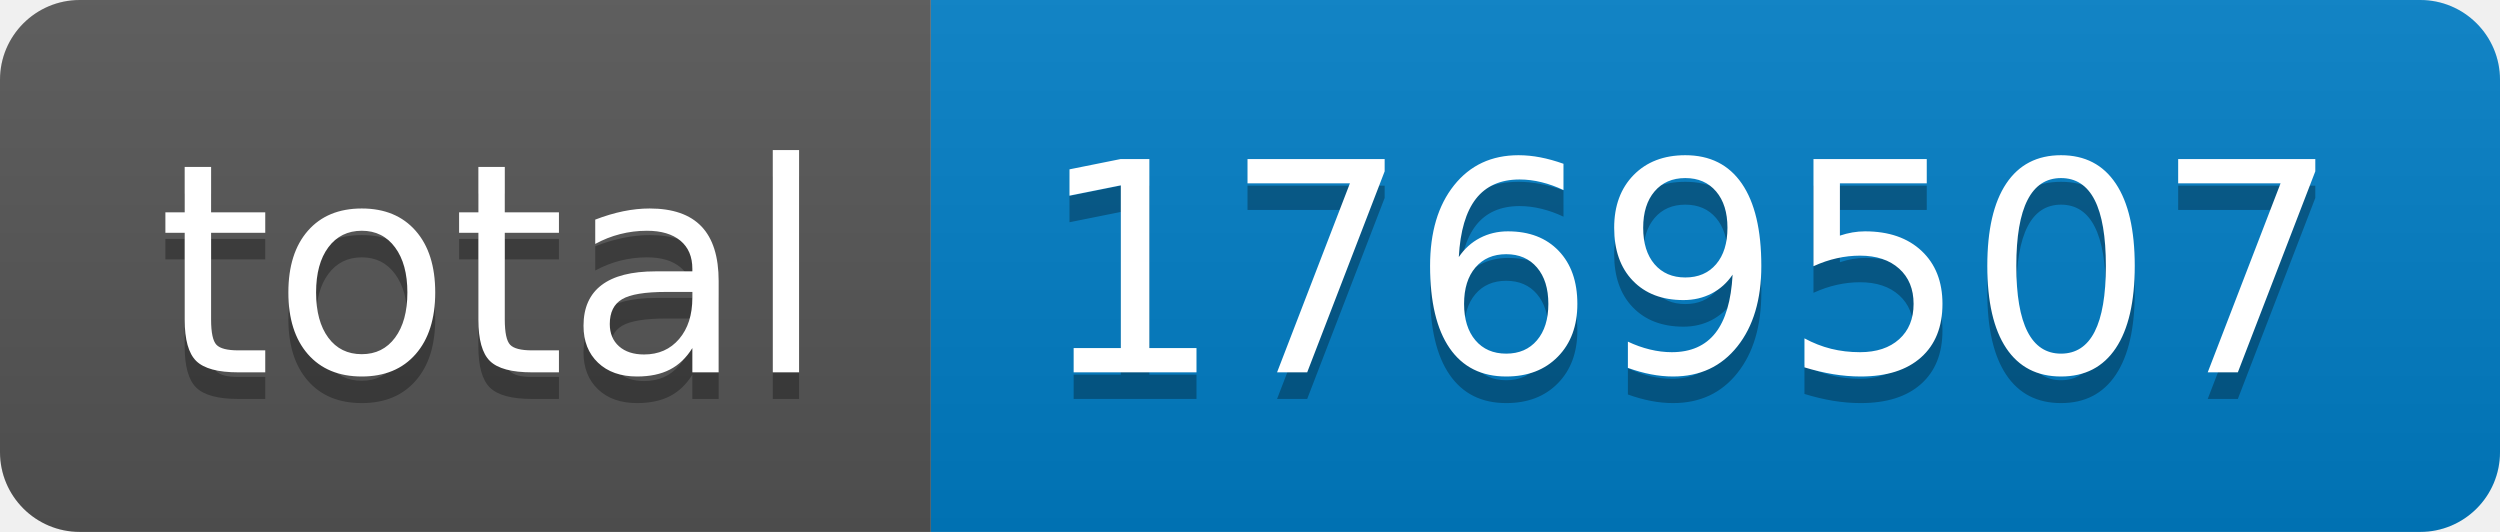
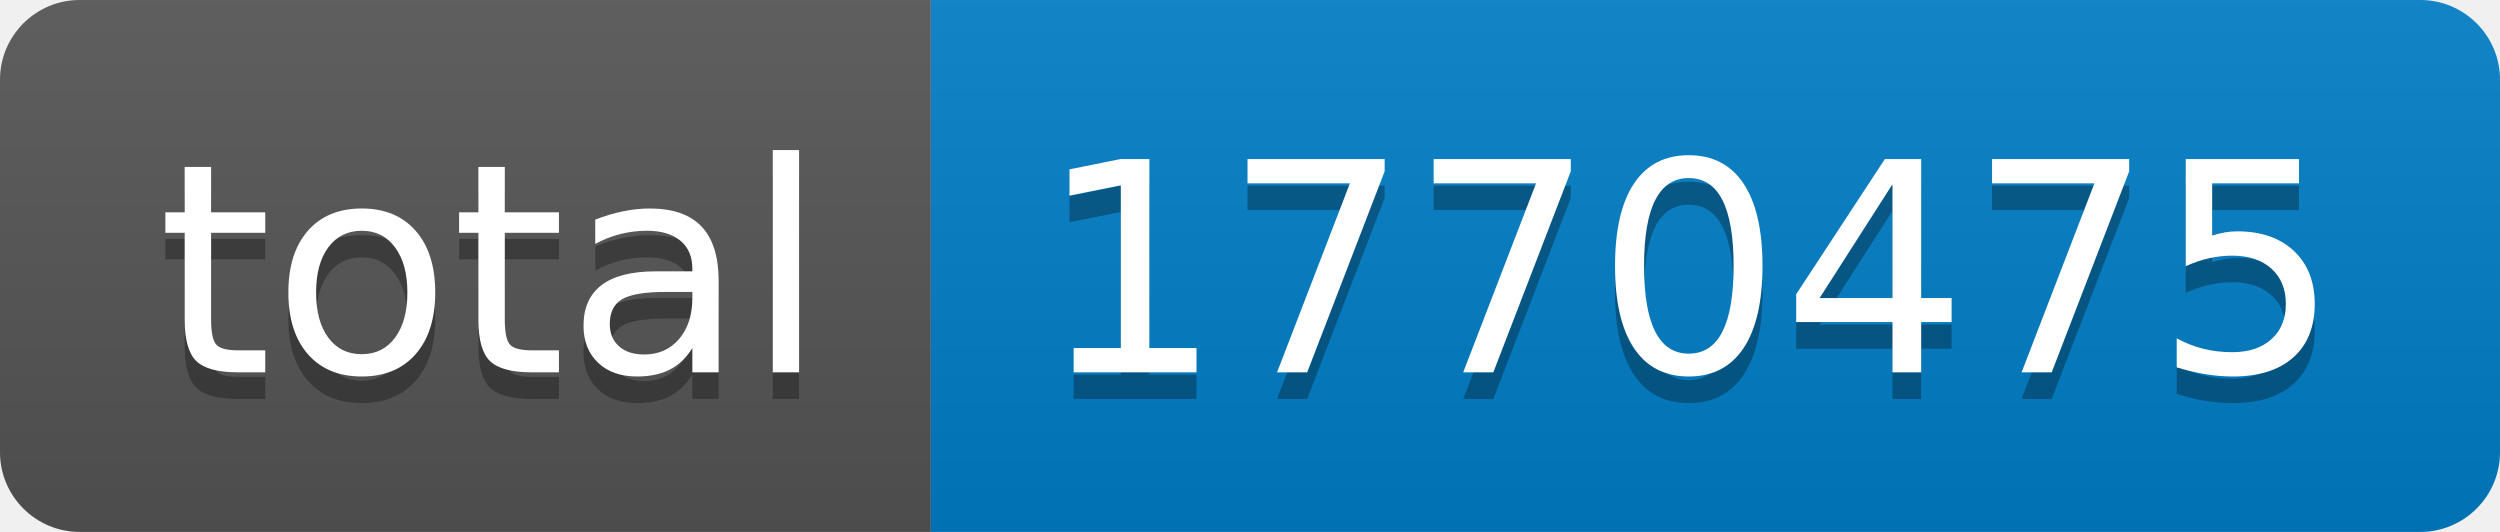
- <svg xmlns="http://www.w3.org/2000/svg" width="94" height="20" role="img" aria-label="total: 1769507">
+ <svg xmlns="http://www.w3.org/2000/svg" width="94" height="20" role="img" aria-label="total: 1770475">
  <linearGradient id="s" x2="0" y2="100%">
    <stop offset="0" stop-color="#bbb" stop-opacity=".1" />
    <stop offset="1" stop-opacity=".1" />
  </linearGradient>
  <clipPath id="r">
    <rect width="94" height="20" rx="3" fill="#fff" />
  </clipPath>
  <g clip-path="url(#r)">
    <rect width="35" height="20" fill="#555" />
    <rect x="35" width="59" height="20" fill="#007ec6" />
    <rect width="94" height="20" fill="url(#s)" />
  </g>
  <g fill="#fff" text-anchor="middle" font-family="Verdana,Geneva,DejaVu Sans,sans-serif" text-rendering="geometricPrecision" font-size="110">
    <text aria-hidden="true" x="185" y="150" fill="#010101" fill-opacity=".3" transform="scale(.1)" textLength="250">total</text>
    <text x="185" y="140" transform="scale(.1)" fill="#fff" textLength="250">total</text>
-     <text aria-hidden="true" x="635" y="150" fill="#010101" fill-opacity=".3" transform="scale(.1)" textLength="490">1769507</text>
-     <text x="635" y="140" transform="scale(.1)" fill="#fff" textLength="490">1769507</text>
+     <text aria-hidden="true" x="635" y="150" fill="#010101" fill-opacity=".3" transform="scale(.1)" textLength="490">1770475</text>
+     <text x="635" y="140" transform="scale(.1)" fill="#fff" textLength="490">1770475</text>
  </g>
</svg>
